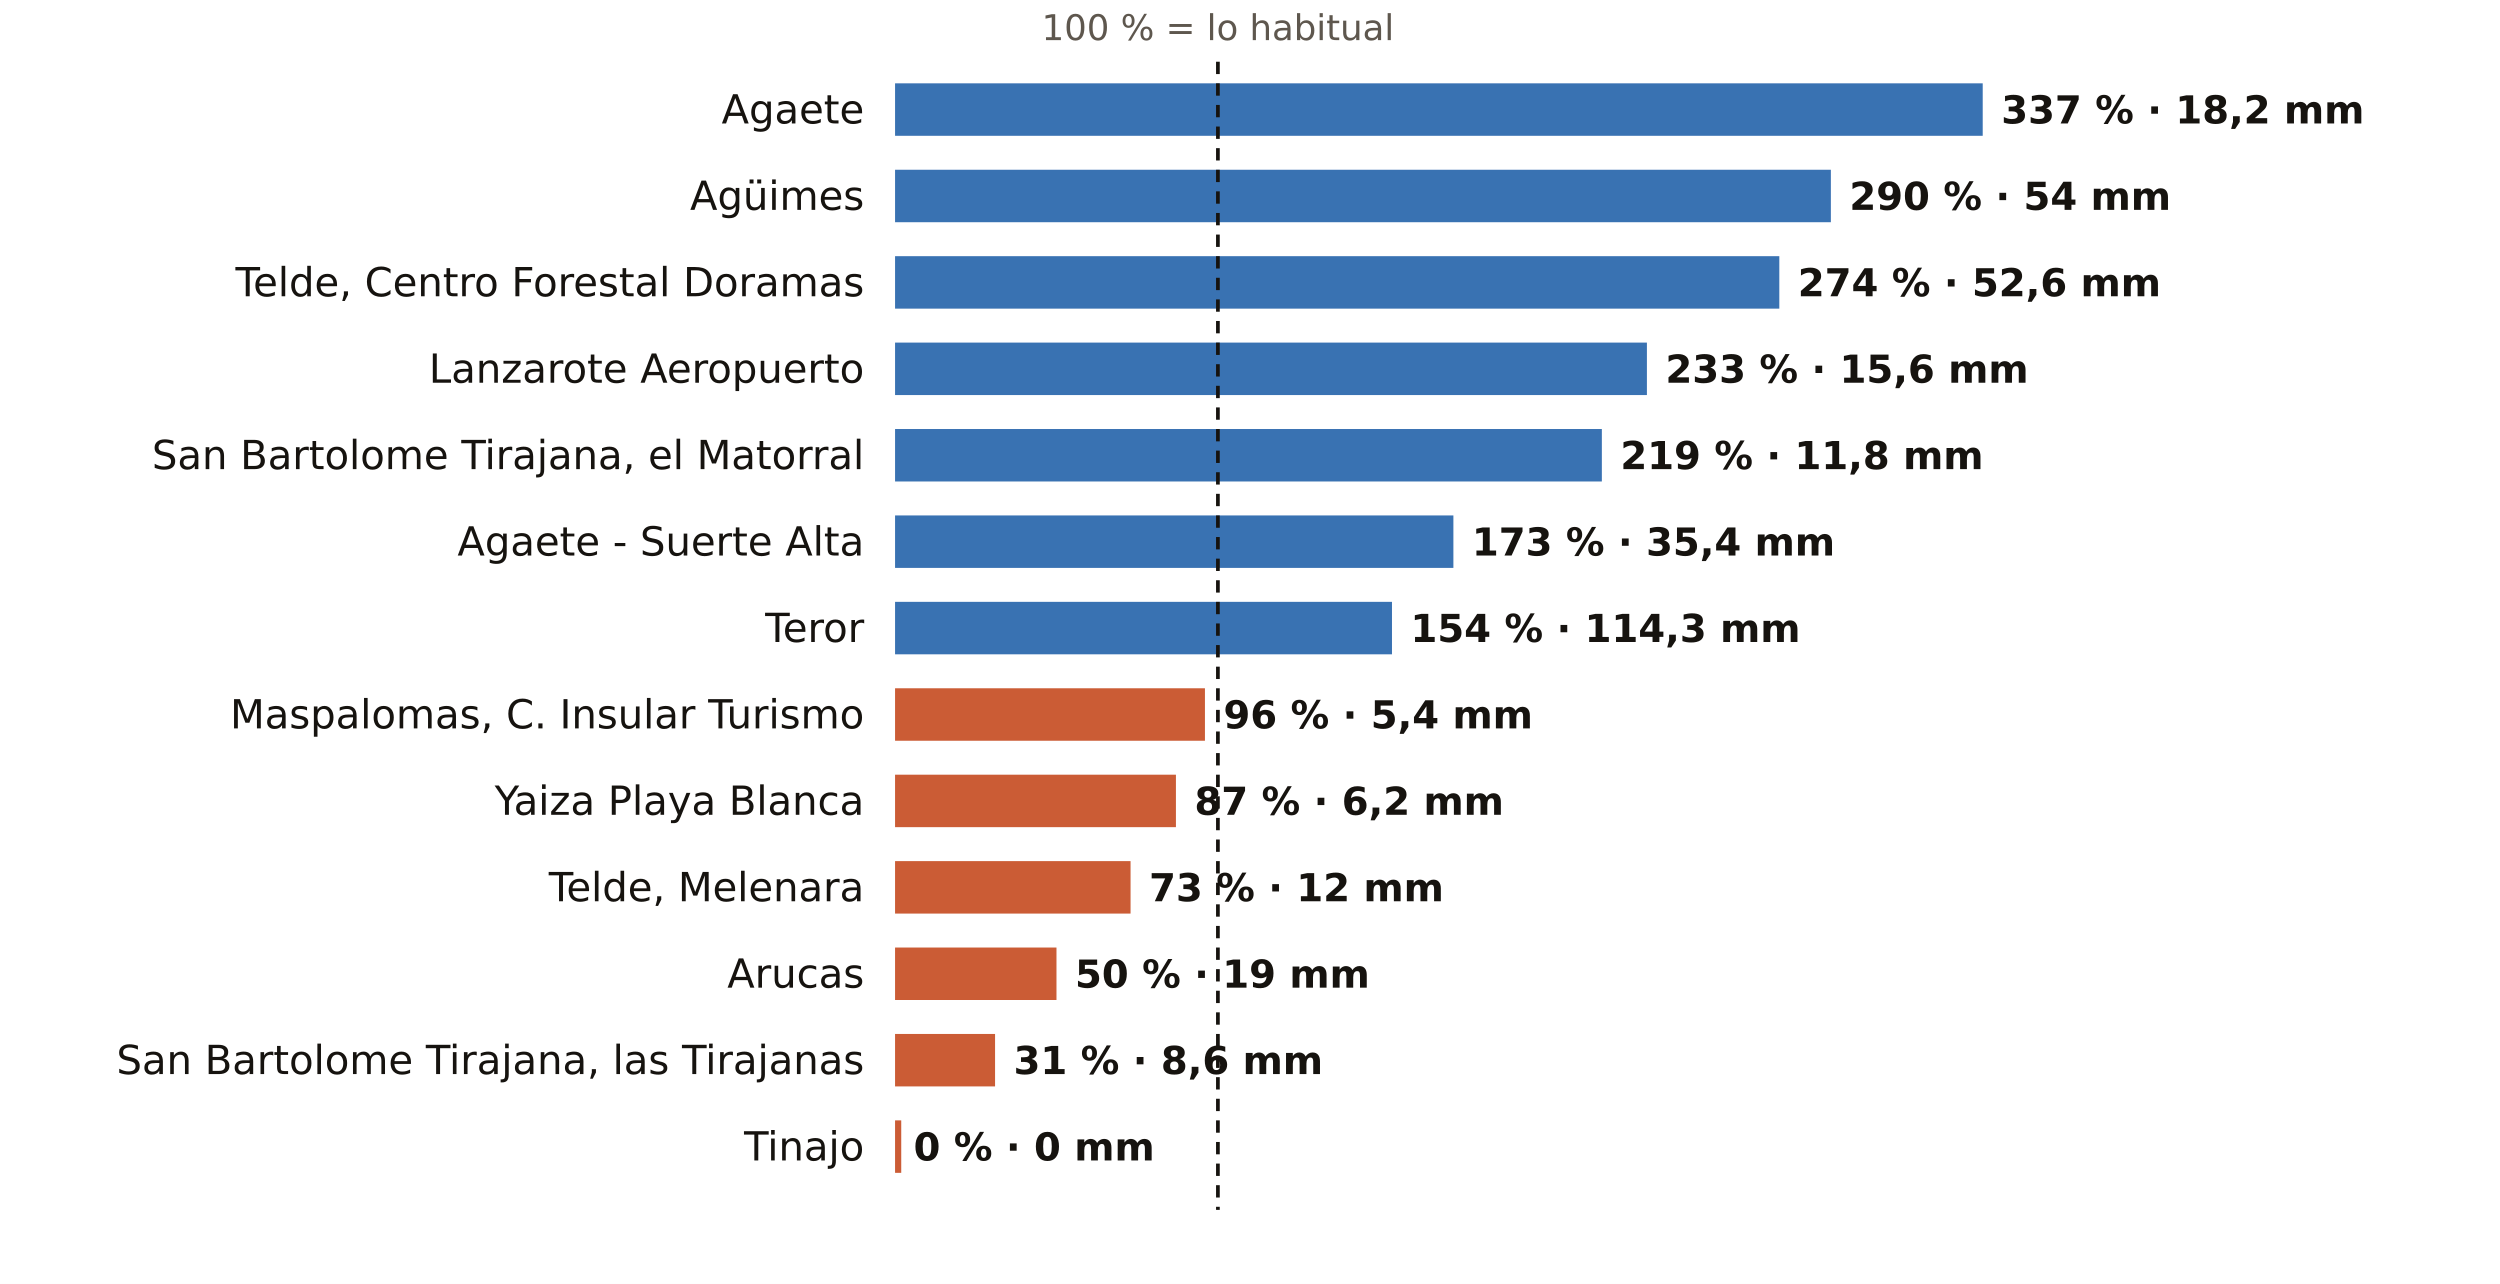
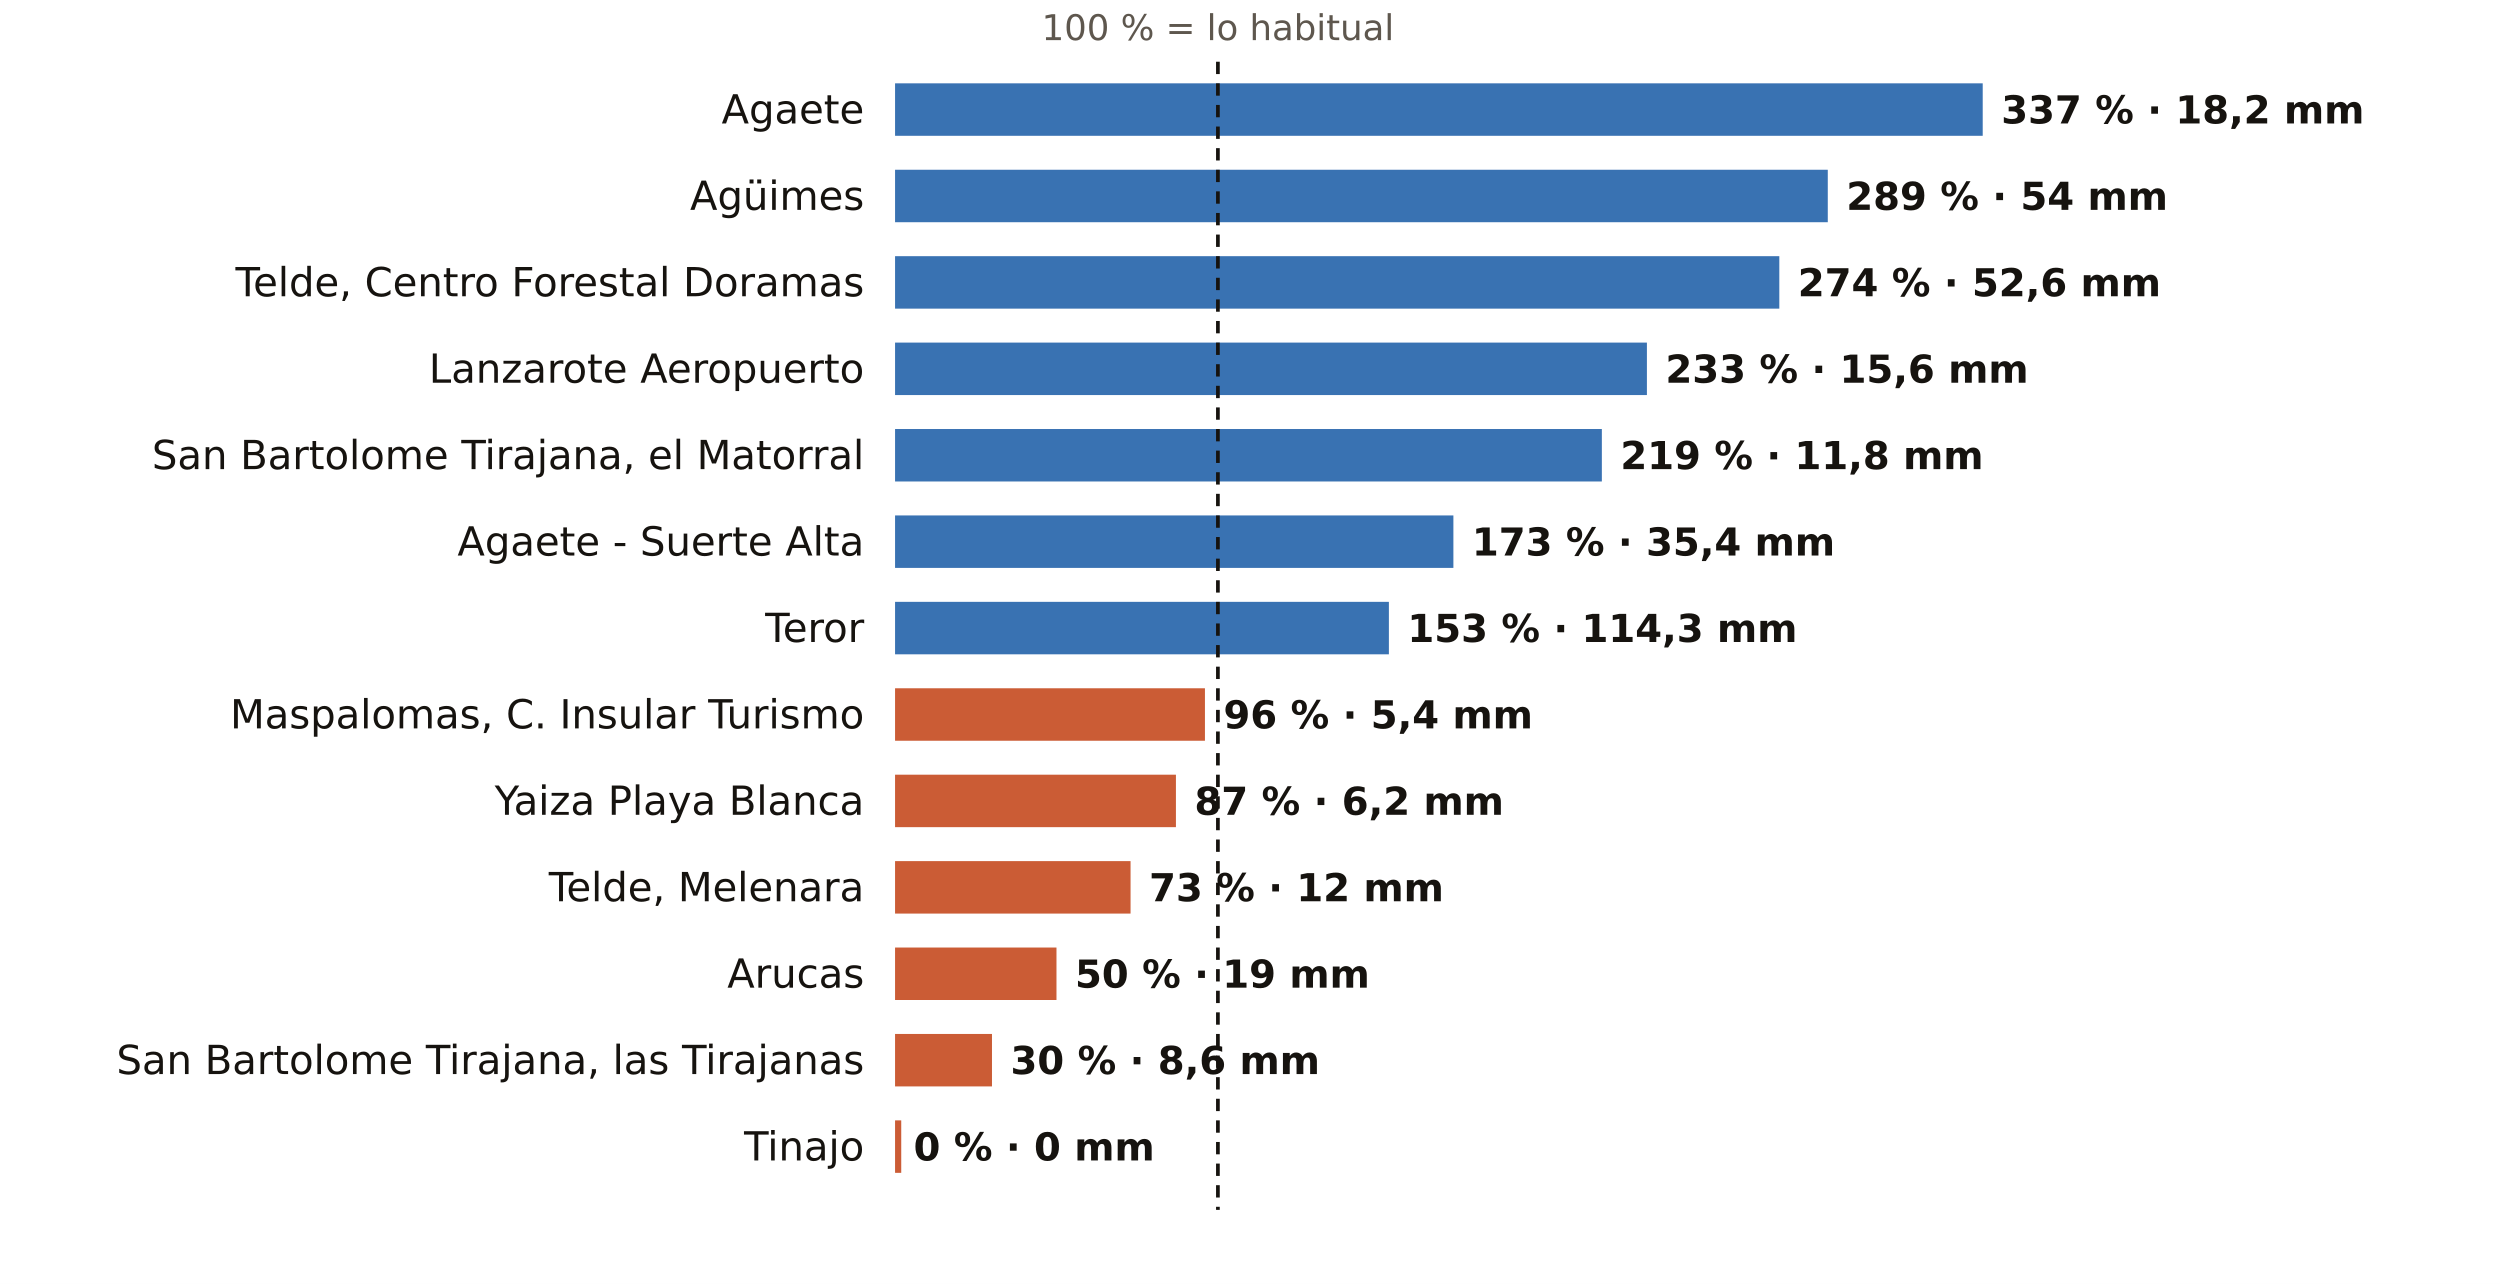
<svg xmlns="http://www.w3.org/2000/svg" viewBox="0 0 810 416" width="810" height="416" role="img" aria-label="El otoño en los pluviómetros de AEMET de Las Palmas: % de lo habitual">
  <rect width="810" height="416" fill="#FFFFFF" />
  <text x="394.6" y="13.0" font-size="11.5" fill="#5E574E" text-anchor="middle" font-weight="400" font-family="Public Sans, DejaVu Sans, Arial, sans-serif">100 % = lo habitual</text>
  <text x="280.0" y="40.0" font-size="13" fill="#16130F" text-anchor="end" font-weight="500" font-family="Public Sans, DejaVu Sans, Arial, sans-serif">Agaete</text>
  <rect x="290" y="27" width="352.4" height="17" fill="#1F5FA8" opacity="0.88" />
  <text x="648.4" y="40.0" font-size="12.5" fill="#16130F" text-anchor="start" font-weight="600" font-family="Public Sans, DejaVu Sans, Arial, sans-serif">337 % · 18,2 mm</text>
  <text x="280.0" y="68.0" font-size="13" fill="#16130F" text-anchor="end" font-weight="500" font-family="Public Sans, DejaVu Sans, Arial, sans-serif">Agüimes</text>
-   <rect x="290" y="55" width="303.2" height="17" fill="#1F5FA8" opacity="0.88" />
-   <text x="599.2" y="68.0" font-size="12.5" fill="#16130F" text-anchor="start" font-weight="600" font-family="Public Sans, DejaVu Sans, Arial, sans-serif">290 % · 54 mm</text>
+   <rect x="290" y="55" width="302.2" height="17" fill="#1F5FA8" opacity="0.88" />
+   <text x="598.2" y="68.0" font-size="12.5" fill="#16130F" text-anchor="start" font-weight="600" font-family="Public Sans, DejaVu Sans, Arial, sans-serif">289 % · 54 mm</text>
  <text x="280.0" y="96.0" font-size="13" fill="#16130F" text-anchor="end" font-weight="500" font-family="Public Sans, DejaVu Sans, Arial, sans-serif">Telde, Centro Forestal Doramas</text>
  <rect x="290" y="83" width="286.5" height="17" fill="#1F5FA8" opacity="0.88" />
  <text x="582.5" y="96.0" font-size="12.5" fill="#16130F" text-anchor="start" font-weight="600" font-family="Public Sans, DejaVu Sans, Arial, sans-serif">274 % · 52,6 mm</text>
  <text x="280.0" y="124.0" font-size="13" fill="#16130F" text-anchor="end" font-weight="500" font-family="Public Sans, DejaVu Sans, Arial, sans-serif">Lanzarote Aeropuerto</text>
  <rect x="290" y="111" width="243.6" height="17" fill="#1F5FA8" opacity="0.88" />
  <text x="539.6" y="124.0" font-size="12.5" fill="#16130F" text-anchor="start" font-weight="600" font-family="Public Sans, DejaVu Sans, Arial, sans-serif">233 % · 15,6 mm</text>
  <text x="280.0" y="152.0" font-size="13" fill="#16130F" text-anchor="end" font-weight="500" font-family="Public Sans, DejaVu Sans, Arial, sans-serif">San Bartolome Tirajana, el Matorral</text>
  <rect x="290" y="139" width="229.0" height="17" fill="#1F5FA8" opacity="0.88" />
  <text x="525.0" y="152.0" font-size="12.5" fill="#16130F" text-anchor="start" font-weight="600" font-family="Public Sans, DejaVu Sans, Arial, sans-serif">219 % · 11,8 mm</text>
  <text x="280.0" y="180.0" font-size="13" fill="#16130F" text-anchor="end" font-weight="500" font-family="Public Sans, DejaVu Sans, Arial, sans-serif">Agaete - Suerte Alta</text>
  <rect x="290" y="167" width="180.9" height="17" fill="#1F5FA8" opacity="0.88" />
  <text x="476.9" y="180.0" font-size="12.5" fill="#16130F" text-anchor="start" font-weight="600" font-family="Public Sans, DejaVu Sans, Arial, sans-serif">173 % · 35,4 mm</text>
  <text x="280.0" y="208.0" font-size="13" fill="#16130F" text-anchor="end" font-weight="500" font-family="Public Sans, DejaVu Sans, Arial, sans-serif">Teror</text>
-   <rect x="290" y="195" width="161.0" height="17" fill="#1F5FA8" opacity="0.88" />
-   <text x="457.0" y="208.0" font-size="12.5" fill="#16130F" text-anchor="start" font-weight="600" font-family="Public Sans, DejaVu Sans, Arial, sans-serif">154 % · 114,3 mm</text>
+   <rect x="290" y="195" width="160.0" height="17" fill="#1F5FA8" opacity="0.88" />
+   <text x="456.0" y="208.0" font-size="12.5" fill="#16130F" text-anchor="start" font-weight="600" font-family="Public Sans, DejaVu Sans, Arial, sans-serif">153 % · 114,3 mm</text>
  <text x="280.0" y="236.0" font-size="13" fill="#16130F" text-anchor="end" font-weight="500" font-family="Public Sans, DejaVu Sans, Arial, sans-serif">Maspalomas, C. Insular Turismo</text>
  <rect x="290" y="223" width="100.4" height="17" fill="#C4461A" opacity="0.88" />
  <text x="396.4" y="236.0" font-size="12.5" fill="#16130F" text-anchor="start" font-weight="600" font-family="Public Sans, DejaVu Sans, Arial, sans-serif">96 % · 5,4 mm</text>
  <text x="280.0" y="264.0" font-size="13" fill="#16130F" text-anchor="end" font-weight="500" font-family="Public Sans, DejaVu Sans, Arial, sans-serif">Yaiza Playa Blanca</text>
  <rect x="290" y="251" width="91.0" height="17" fill="#C4461A" opacity="0.88" />
  <text x="387.0" y="264.0" font-size="12.5" fill="#16130F" text-anchor="start" font-weight="600" font-family="Public Sans, DejaVu Sans, Arial, sans-serif">87 % · 6,2 mm</text>
  <text x="280.0" y="292.0" font-size="13" fill="#16130F" text-anchor="end" font-weight="500" font-family="Public Sans, DejaVu Sans, Arial, sans-serif">Telde, Melenara</text>
  <rect x="290" y="279" width="76.3" height="17" fill="#C4461A" opacity="0.88" />
  <text x="372.3" y="292.0" font-size="12.5" fill="#16130F" text-anchor="start" font-weight="600" font-family="Public Sans, DejaVu Sans, Arial, sans-serif">73 % · 12 mm</text>
  <text x="280.0" y="320.0" font-size="13" fill="#16130F" text-anchor="end" font-weight="500" font-family="Public Sans, DejaVu Sans, Arial, sans-serif">Arucas</text>
  <rect x="290" y="307" width="52.3" height="17" fill="#C4461A" opacity="0.88" />
  <text x="348.3" y="320.0" font-size="12.5" fill="#16130F" text-anchor="start" font-weight="600" font-family="Public Sans, DejaVu Sans, Arial, sans-serif">50 % · 19 mm</text>
  <text x="280.0" y="348.0" font-size="13" fill="#16130F" text-anchor="end" font-weight="500" font-family="Public Sans, DejaVu Sans, Arial, sans-serif">San Bartolome Tirajana, las Tirajanas</text>
-   <rect x="290" y="335" width="32.4" height="17" fill="#C4461A" opacity="0.88" />
-   <text x="328.4" y="348.0" font-size="12.5" fill="#16130F" text-anchor="start" font-weight="600" font-family="Public Sans, DejaVu Sans, Arial, sans-serif">31 % · 8,6 mm</text>
+   <rect x="290" y="335" width="31.4" height="17" fill="#C4461A" opacity="0.88" />
+   <text x="327.4" y="348.0" font-size="12.5" fill="#16130F" text-anchor="start" font-weight="600" font-family="Public Sans, DejaVu Sans, Arial, sans-serif">30 % · 8,6 mm</text>
  <text x="280.0" y="376.0" font-size="13" fill="#16130F" text-anchor="end" font-weight="500" font-family="Public Sans, DejaVu Sans, Arial, sans-serif">Tinajo</text>
  <rect x="290" y="363" width="2.0" height="17" fill="#C4461A" opacity="0.88" />
  <text x="296.0" y="376.0" font-size="12.5" fill="#16130F" text-anchor="start" font-weight="600" font-family="Public Sans, DejaVu Sans, Arial, sans-serif">0 % · 0 mm</text>
  <line x1="394.6" x2="394.6" y1="20" y2="392" stroke="#16130F" stroke-width="1.2" stroke-dasharray="4 3" />
</svg>
